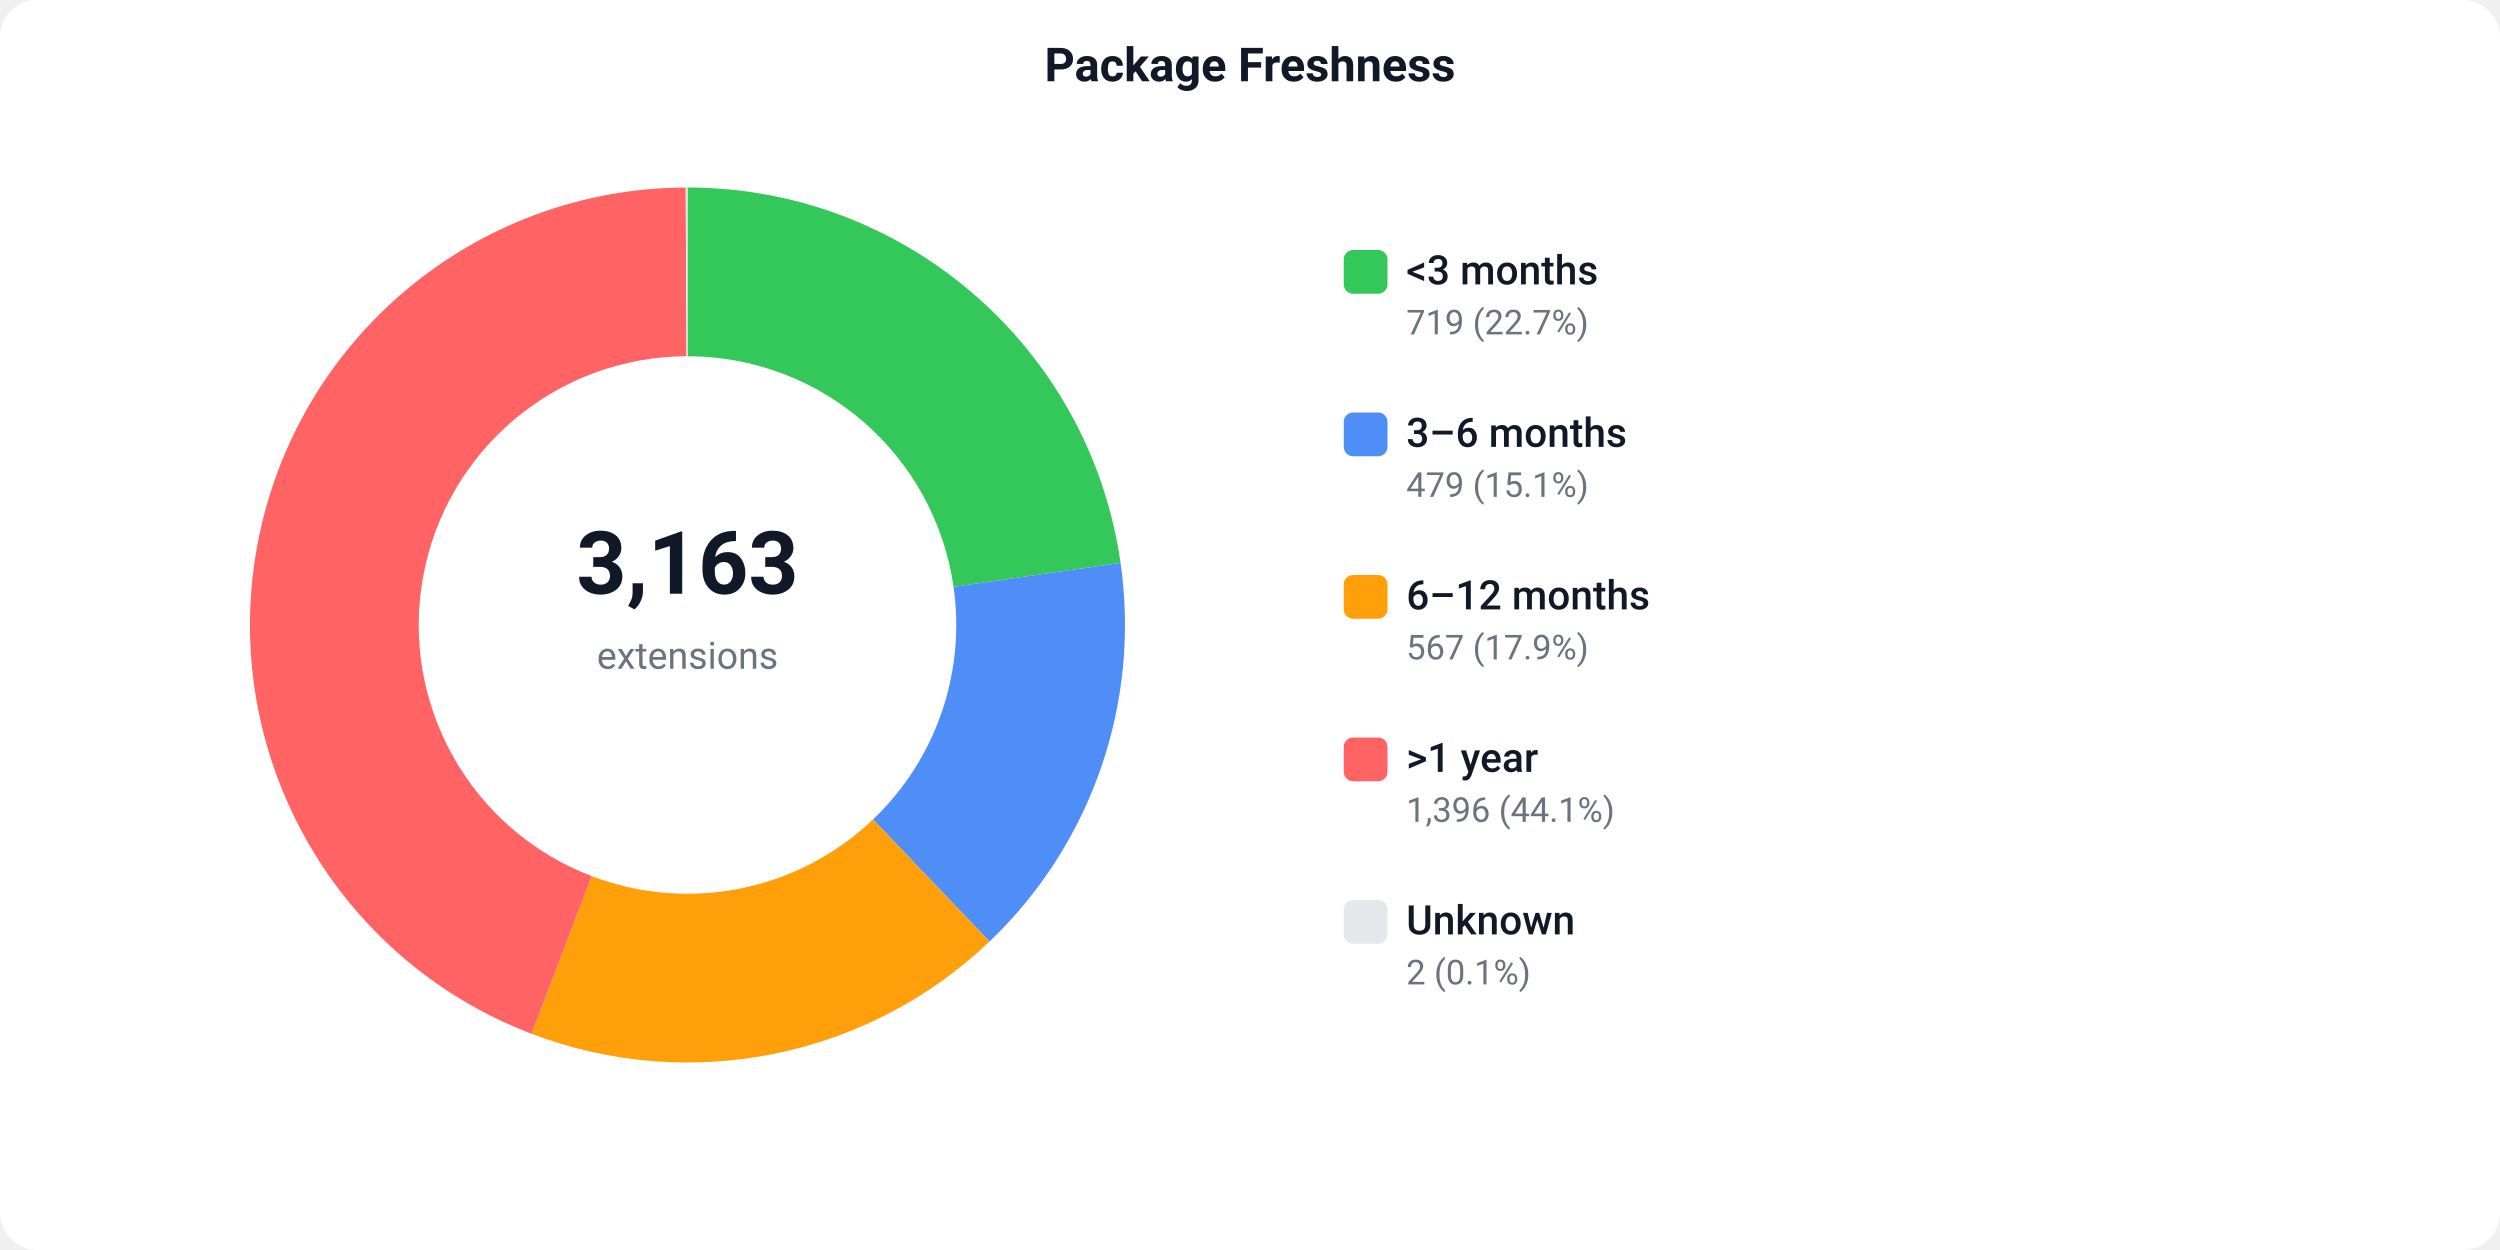
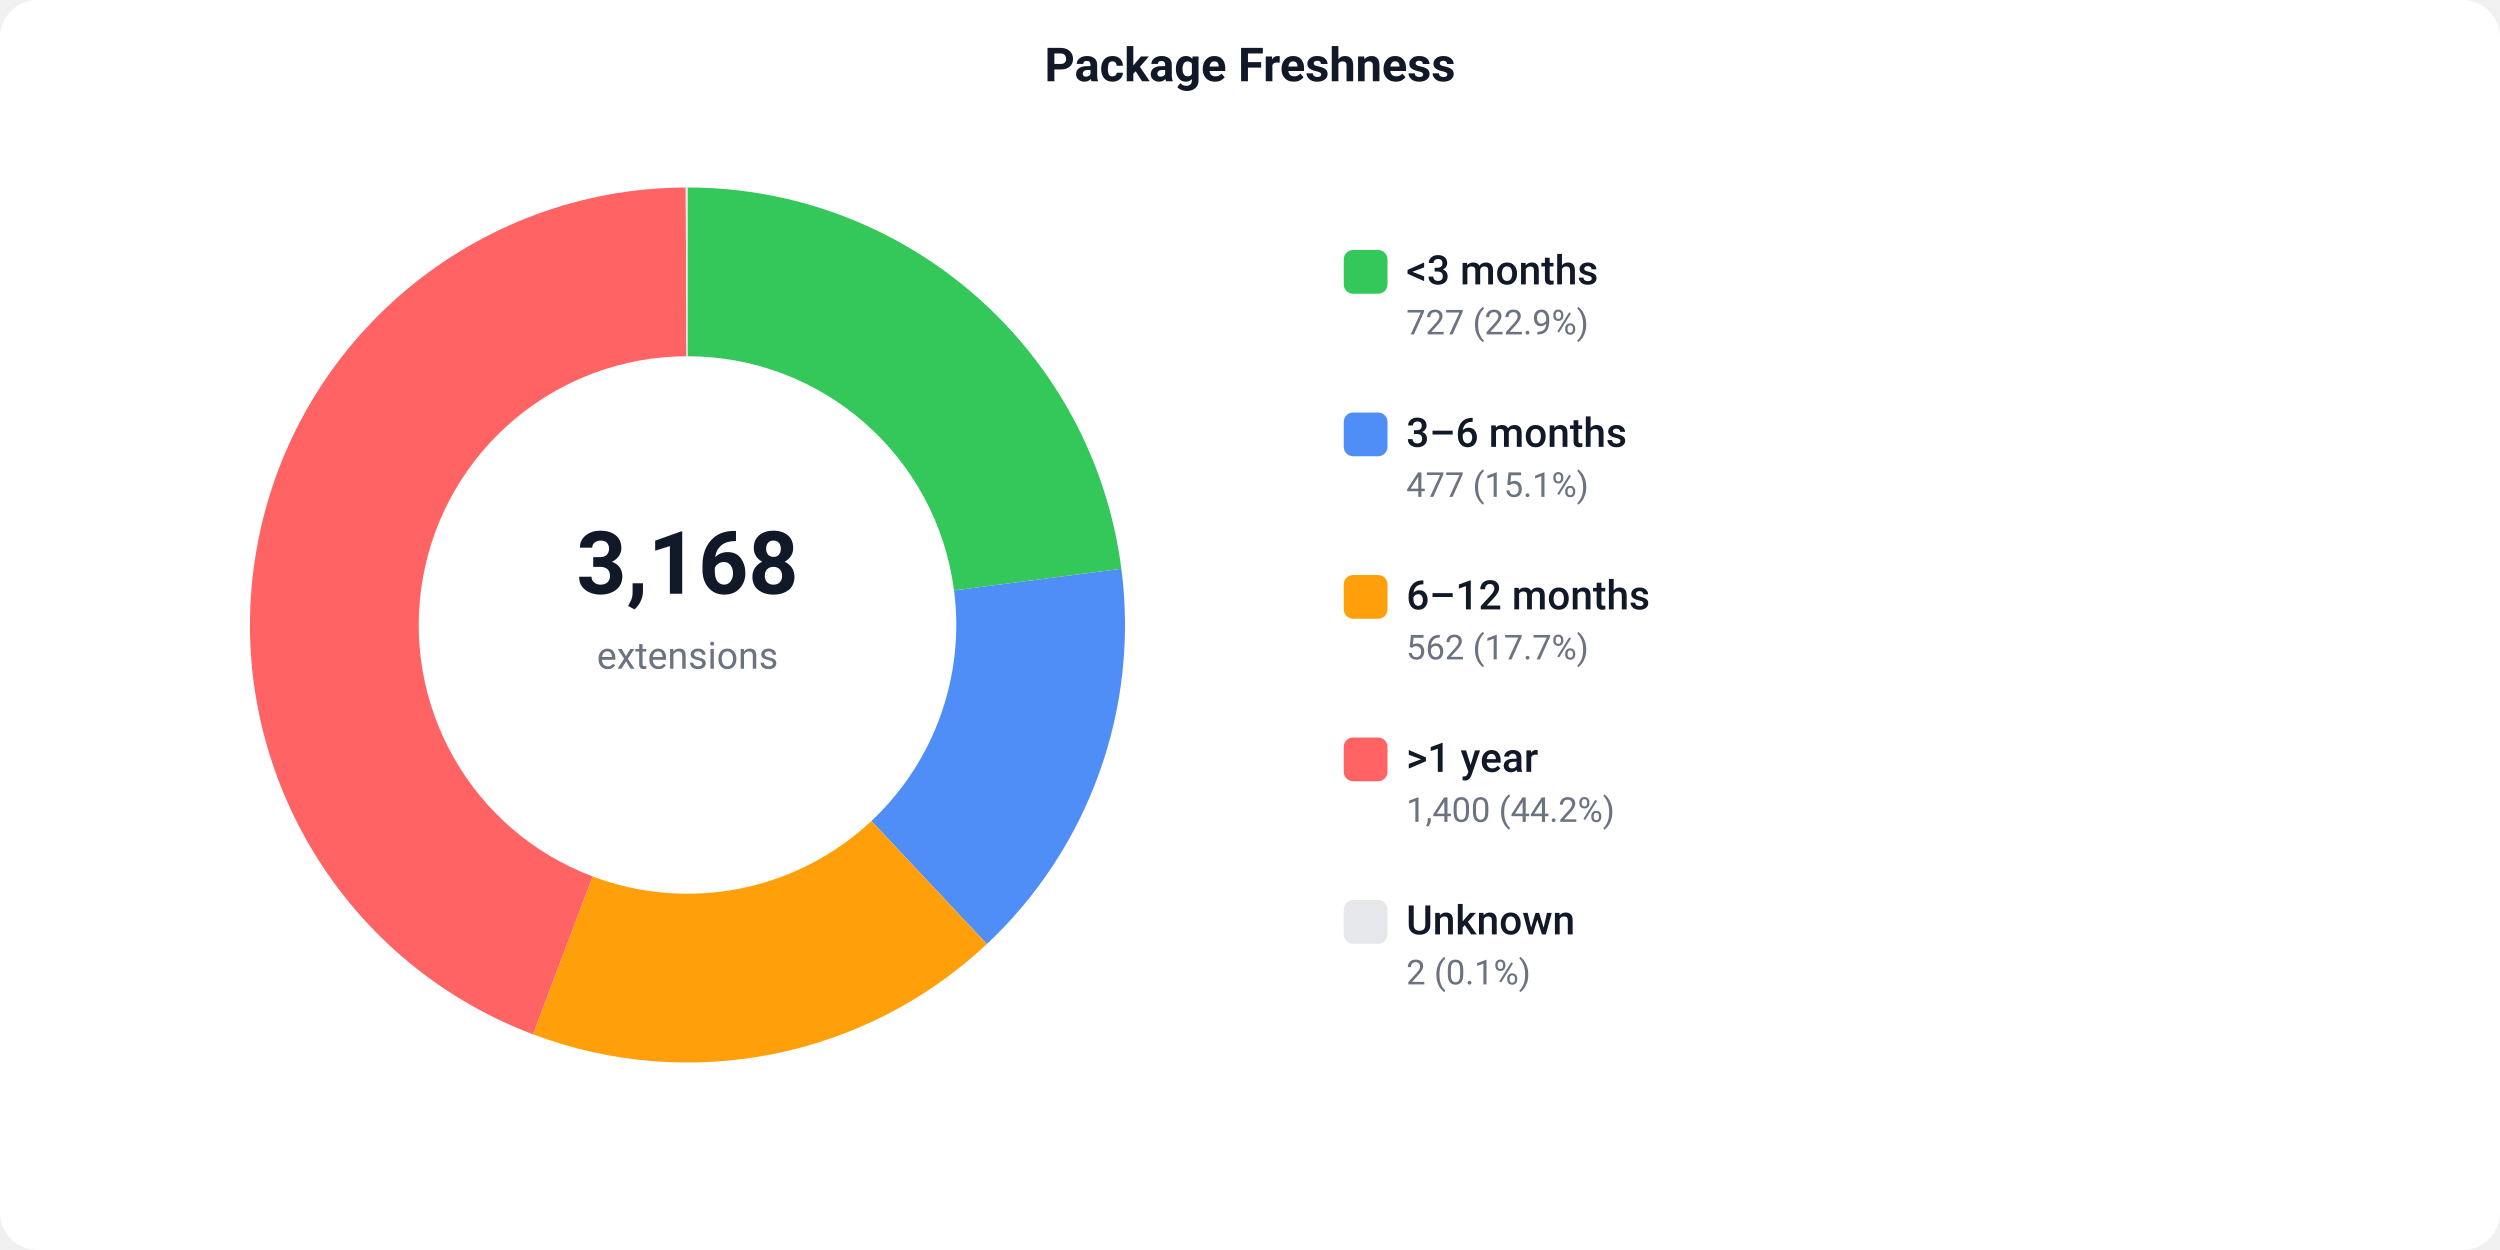
<svg xmlns="http://www.w3.org/2000/svg" width="800" height="400" viewBox="0 0 800 400">
  <defs>
    <style>text { font-family: -apple-system, BlinkMacSystemFont, 'Segoe UI', Roboto, sans-serif; }</style>
  </defs>
  <rect width="800" height="400" fill="#ffffff" rx="12" />
  <text x="400" y="26" text-anchor="middle" font-size="15" font-weight="600" fill="#111827">Package Freshness</text>
-   <path d="M 220.00 60.00 A 140 140 0 0 1 358.58 180.11 L 305.13 187.78 A 86 86 0 0 0 220.00 114.00 Z" fill="#34C759" />
-   <path d="M 358.58 180.11 A 140 140 0 0 1 316.63 301.30 L 279.36 262.23 A 86 86 0 0 0 305.13 187.78 Z" fill="#4F8EF7" />
-   <path d="M 316.63 301.30 A 140 140 0 0 1 170.09 330.80 L 189.34 280.35 A 86 86 0 0 0 279.36 262.23 Z" fill="#FF9F0A" />
-   <path d="M 170.09 330.80 A 140 140 0 0 1 219.44 60.00 L 219.66 114.00 A 86 86 0 0 0 189.34 280.35 Z" fill="#FF6363" />
+   <path d="M 220.00 60.00 A 140 140 0 0 1 358.84 182.00 L 305.29 188.94 A 86 86 0 0 0 220.00 114.00 Z" fill="#34C759" />
+   <path d="M 358.84 182.00 A 140 140 0 0 1 315.80 302.09 L 278.85 262.71 A 86 86 0 0 0 305.29 188.94 Z" fill="#4F8EF7" />
+   <path d="M 315.80 302.09 A 140 140 0 0 1 170.56 330.98 L 189.63 280.46 A 86 86 0 0 0 278.85 262.71 Z" fill="#FF9F0A" />
+   <path d="M 170.56 330.98 A 140 140 0 0 1 219.44 60.00 L 219.66 114.00 A 86 86 0 0 0 189.63 280.46 Z" fill="#FF6363" />
  <path d="M 219.44 60.00 A 140 140 0 0 1 220.00 60.00 L 220.00 114.00 A 86 86 0 0 0 219.66 114.00 Z" fill="#e5e7eb" />
-   <text x="220" y="190" text-anchor="middle" font-size="28" font-weight="700" fill="#111827">3,163</text>
+   <text x="220" y="190" text-anchor="middle" font-size="28" font-weight="700" fill="#111827">3,168</text>
  <text x="220" y="214" text-anchor="middle" font-size="12" fill="#6b7280">extensions</text>
  <rect x="430" y="80" width="14" height="14" fill="#34C759" rx="3" />
  <text x="450" y="91" font-size="13" font-weight="500" fill="#111827">&lt;3 months</text>
-   <text x="450" y="107" font-size="11" fill="#6b7280">719 (22.7%)</text>
+   <text x="450" y="107" font-size="11" fill="#6b7280">727 (22.9%)</text>
  <rect x="430" y="132" width="14" height="14" fill="#4F8EF7" rx="3" />
  <text x="450" y="143" font-size="13" font-weight="500" fill="#111827">3–6 months</text>
-   <text x="450" y="159" font-size="11" fill="#6b7280">479 (15.1%)</text>
+   <text x="450" y="159" font-size="11" fill="#6b7280">477 (15.1%)</text>
  <rect x="430" y="184" width="14" height="14" fill="#FF9F0A" rx="3" />
  <text x="450" y="195" font-size="13" font-weight="500" fill="#111827">6–12 months</text>
-   <text x="450" y="211" font-size="11" fill="#6b7280">567 (17.9%)</text>
+   <text x="450" y="211" font-size="11" fill="#6b7280">562 (17.7%)</text>
  <rect x="430" y="236" width="14" height="14" fill="#FF6363" rx="3" />
  <text x="450" y="247" font-size="13" font-weight="500" fill="#111827">&gt;1 year</text>
-   <text x="450" y="263" font-size="11" fill="#6b7280">1,396 (44.1%)</text>
+   <text x="450" y="263" font-size="11" fill="#6b7280">1,400 (44.2%)</text>
  <rect x="430" y="288" width="14" height="14" fill="#e5e7eb" rx="3" />
  <text x="450" y="299" font-size="13" font-weight="500" fill="#111827">Unknown</text>
  <text x="450" y="315" font-size="11" fill="#6b7280">2 (0.1%)</text>
</svg>
